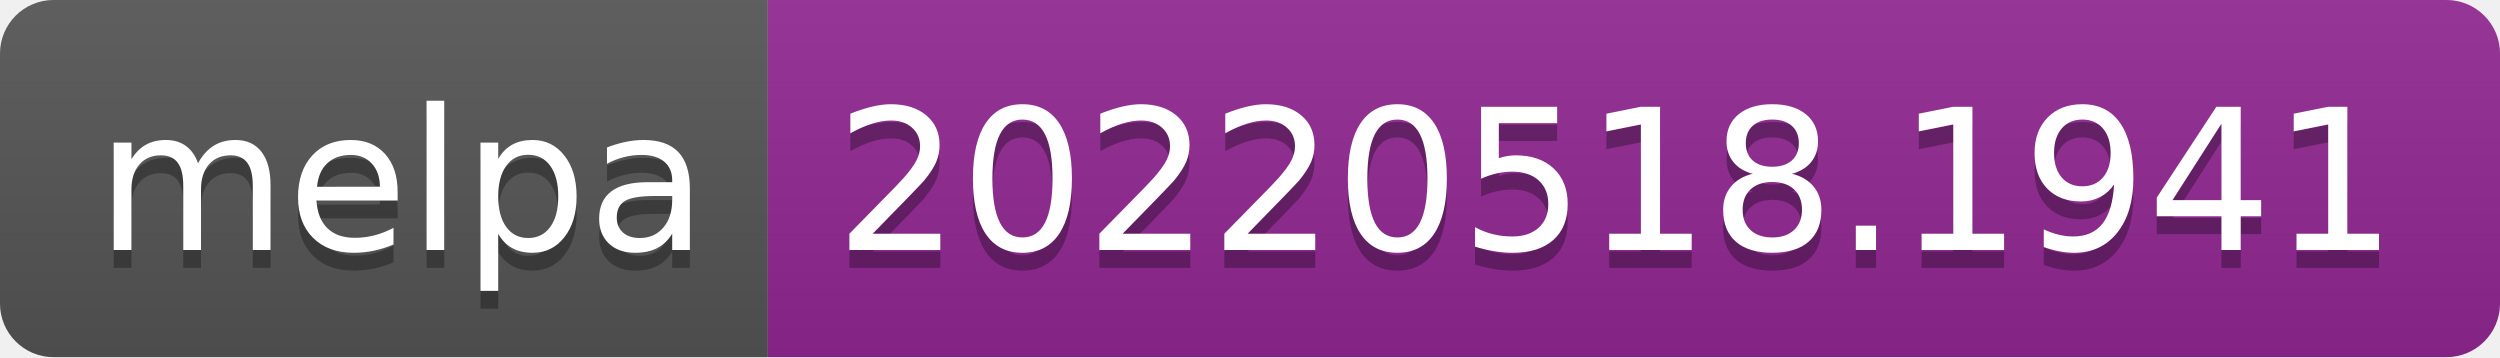
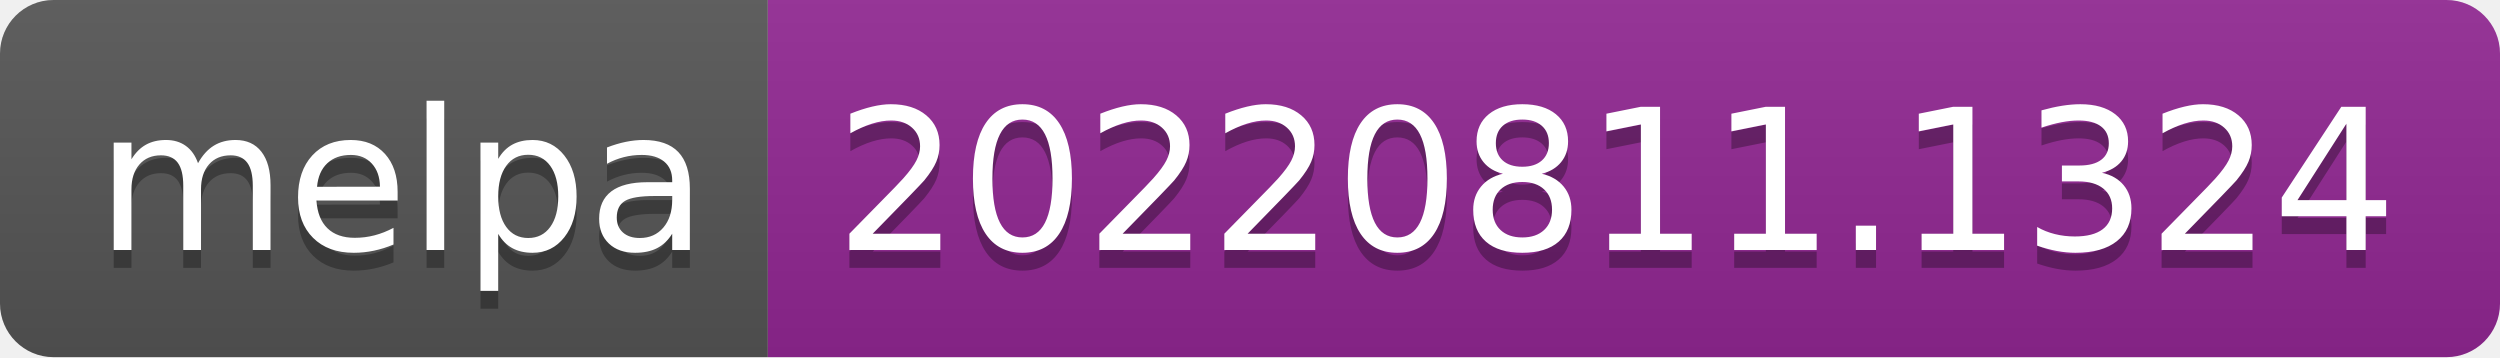
- <svg xmlns="http://www.w3.org/2000/svg" width="140" height="20" role="img" aria-label="melpa: 20220518.1941">
+ <svg xmlns="http://www.w3.org/2000/svg" width="140" height="20" role="img" aria-label="melpa: 20220811.1324">
  <linearGradient id="s" x2="0" y2="100%">
    <stop offset="0" stop-color="#bbb" stop-opacity=".1" />
    <stop offset="1" stop-opacity=".1" />
  </linearGradient>
  <clipPath id="r">
    <rect width="140" height="20" rx="3" fill="#fff" />
  </clipPath>
  <g clip-path="url(#r)">
    <rect width="43" height="20" fill="#555" />
    <rect x="43" width="97" height="20" fill="#922793" />
    <rect width="140" height="20" fill="url(#s)" />
  </g>
  <g fill="#fff" text-anchor="middle" font-family="Verdana,Geneva,DejaVu Sans,sans-serif" text-rendering="geometricPrecision" font-size="110">
    <text aria-hidden="true" x="225" y="150" fill="#010101" fill-opacity=".3" transform="scale(.1)" textLength="330">melpa</text>
    <text x="225" y="140" transform="scale(.1)" fill="#fff" textLength="330">melpa</text>
-     <text aria-hidden="true" x="905" y="150" fill="#010101" fill-opacity=".3" transform="scale(.1)" textLength="870">20220518.1941</text>
-     <text x="905" y="140" transform="scale(.1)" fill="#fff" textLength="870">20220518.1941</text>
+     <text aria-hidden="true" x="905" y="150" fill="#010101" fill-opacity=".3" transform="scale(.1)" textLength="870">20220811.1324</text>
+     <text x="905" y="140" transform="scale(.1)" fill="#fff" textLength="870">20220811.1324</text>
  </g>
</svg>
